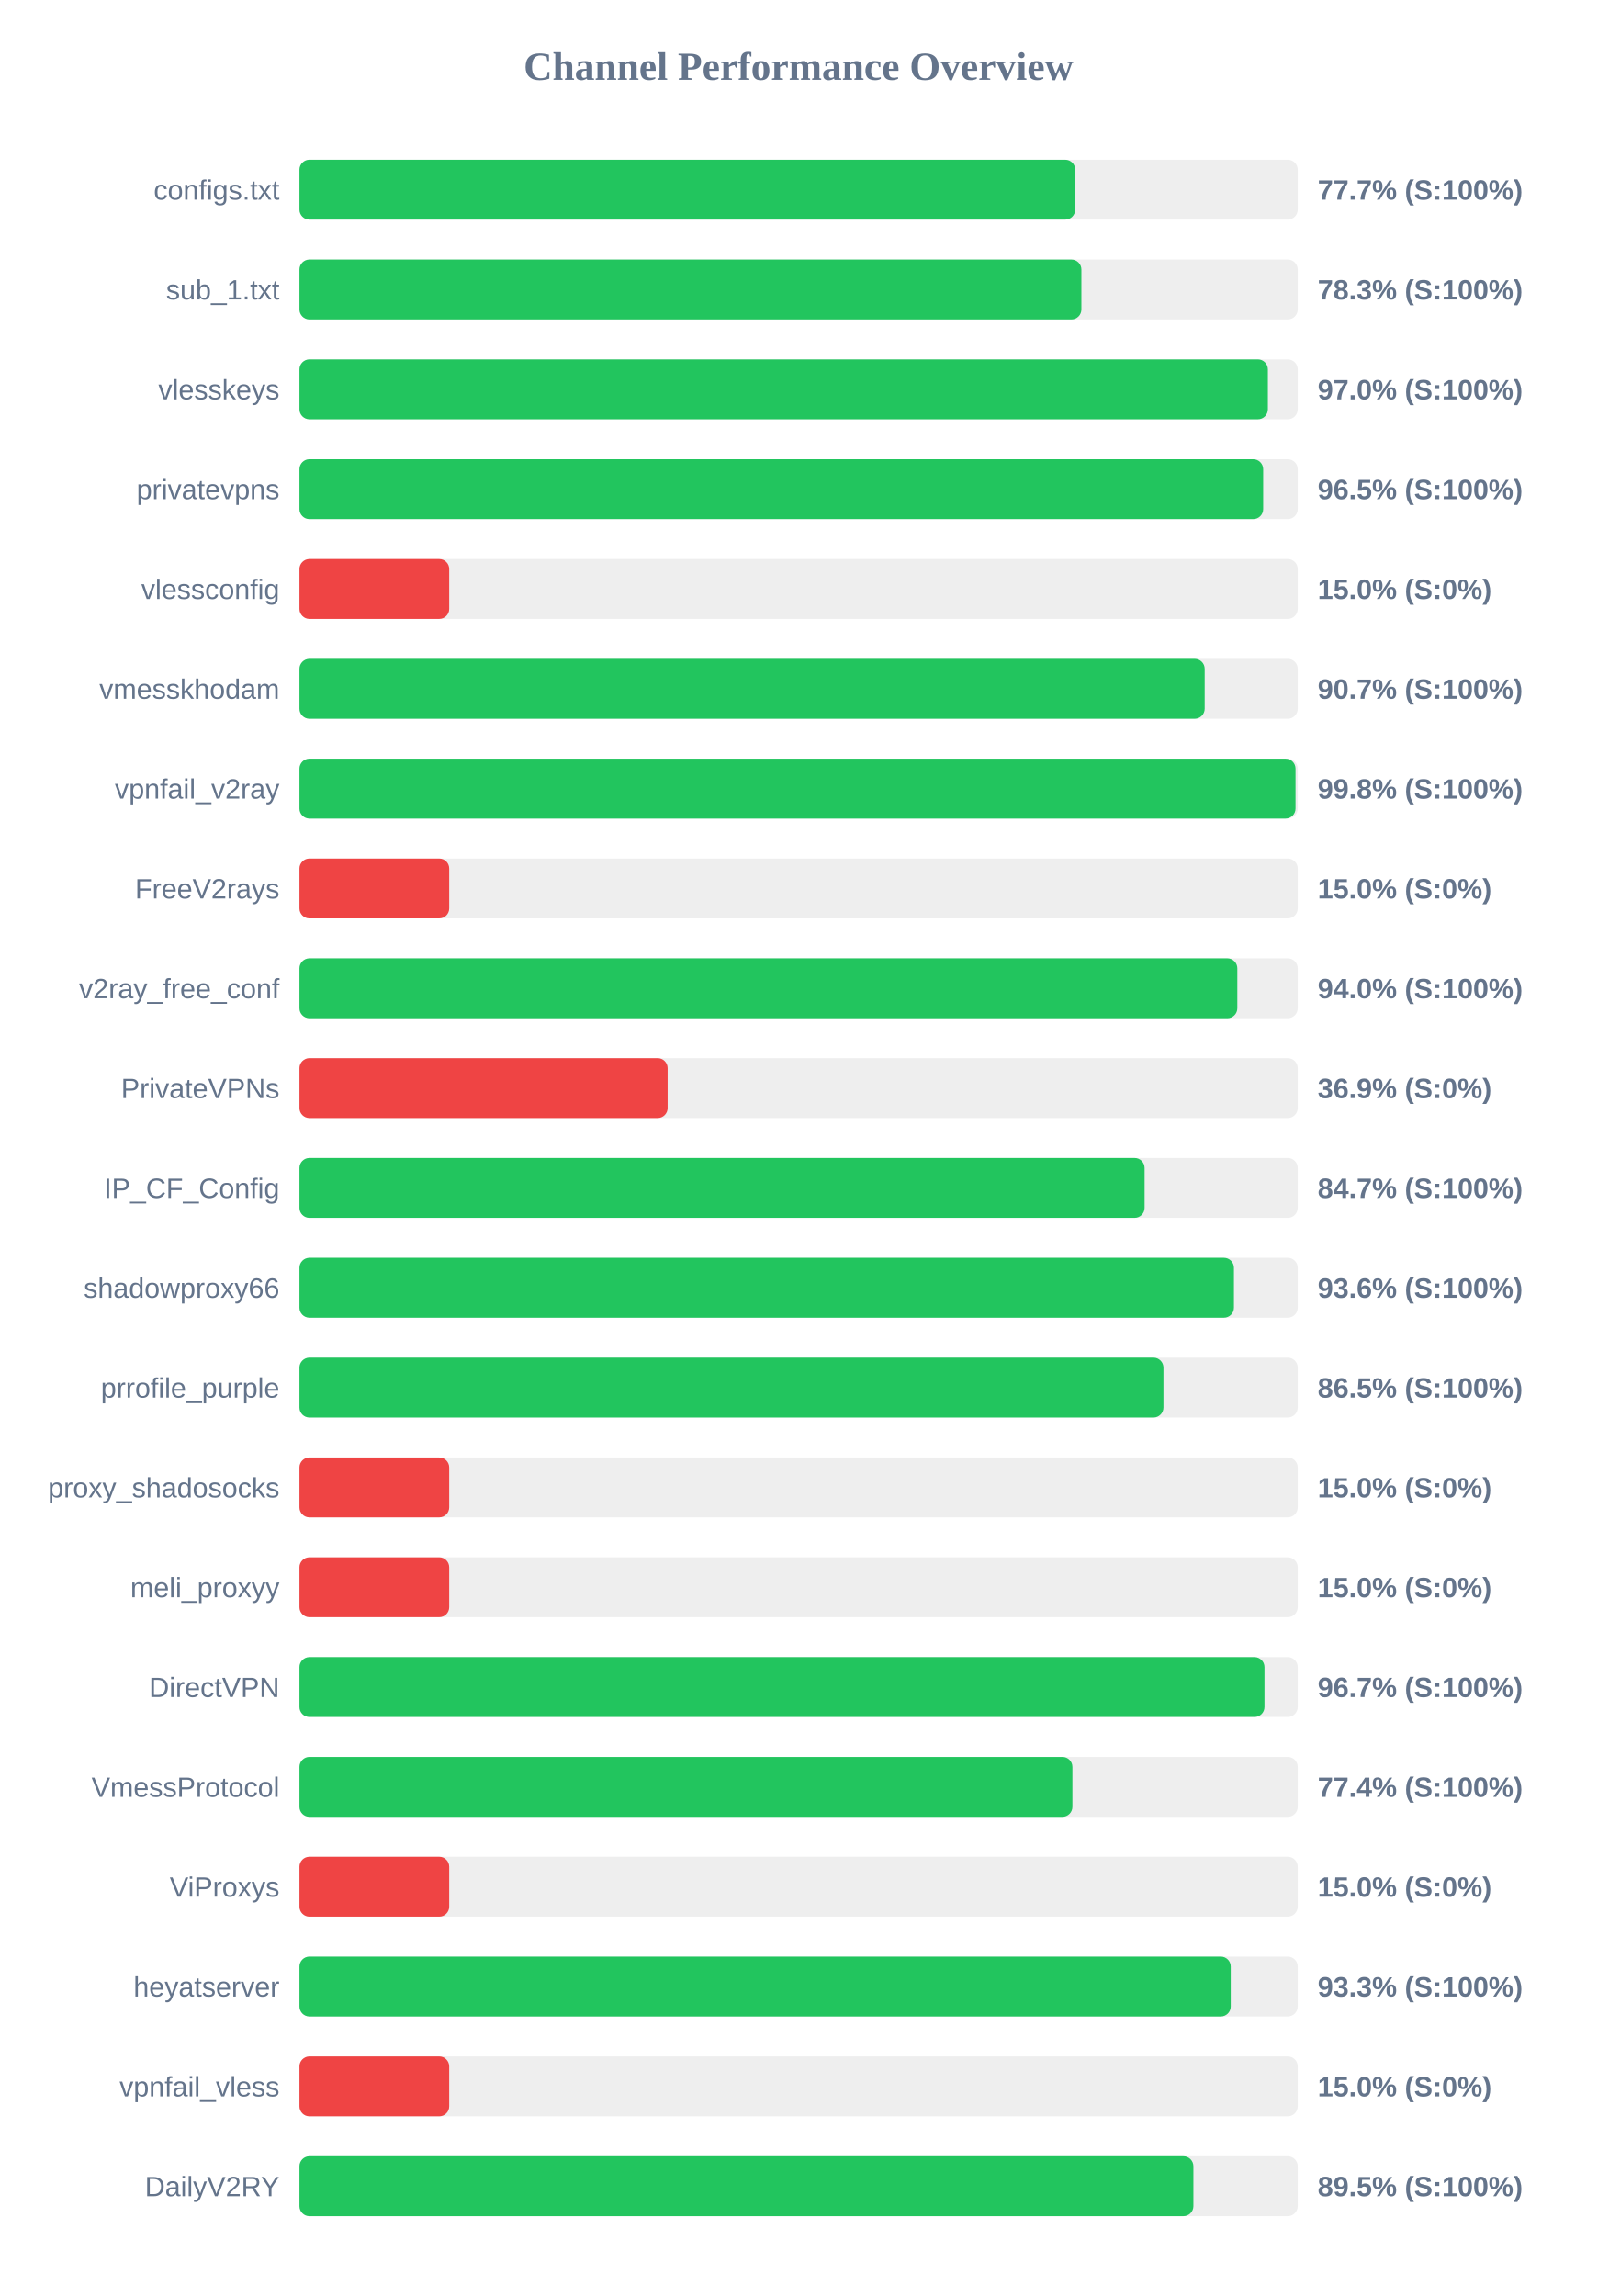
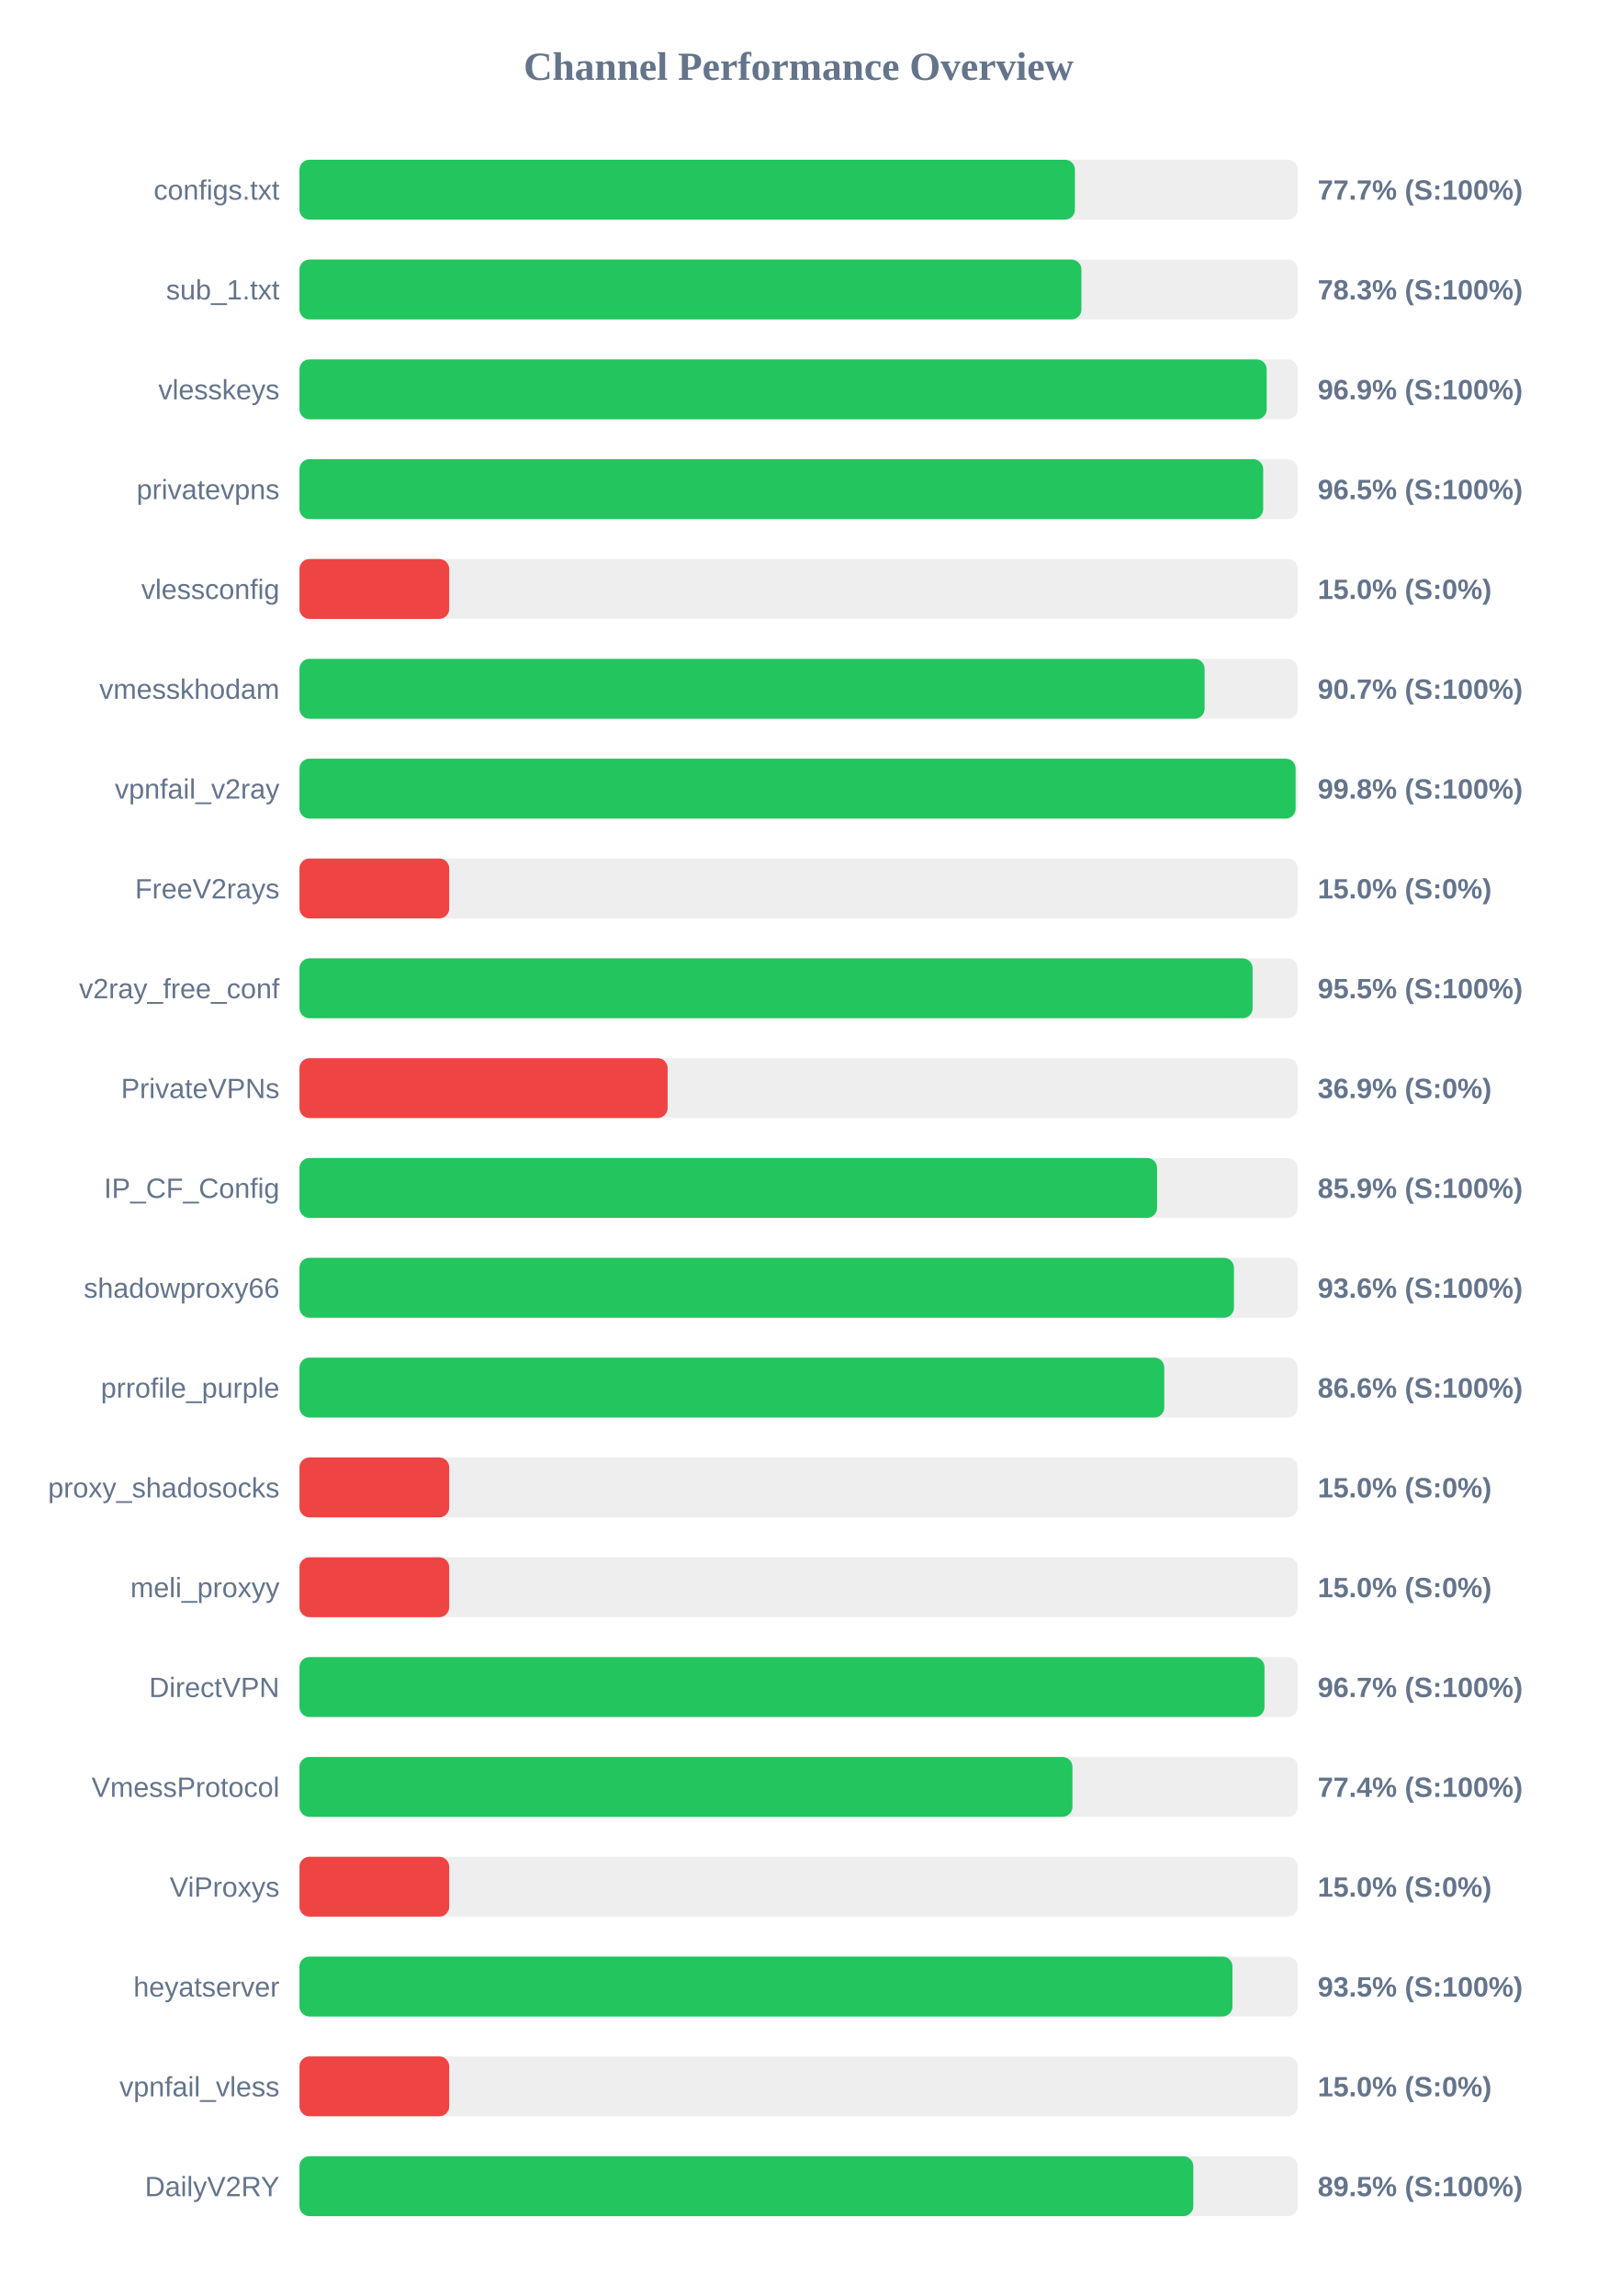
<svg xmlns="http://www.w3.org/2000/svg" width="800" height="1150" version="1.1">
  <style>
        .row { font: 14px Arial; fill: #64748b; }
        .score { font: bold 14px Arial; fill: #64748b; }
    </style>
  <text x="400" y="40" text-anchor="middle" font-size="20px" font-weight="bold" fill="#64748b">Channel Performance Overview</text>
  <rect x="150" y="80" width="500" height="30" fill="#eee" rx="5" />
-   <rect x="150" y="80" width="388.55" height="30" fill="#22c55e" rx="5" />
+   <rect x="150" y="80" width="388.4" height="30" fill="#22c55e" rx="5" />
  <text x="140" y="100" text-anchor="end" class="row">configs.txt</text>
  <text x="660" y="100" text-anchor="start" class="score">77.7% (S:100%)</text>
  <rect x="150" y="130" width="500" height="30" fill="#eee" rx="5" />
  <rect x="150" y="130" width="391.65" height="30" fill="#22c55e" rx="5" />
  <text x="140" y="150" text-anchor="end" class="row">sub_1.txt</text>
  <text x="660" y="150" text-anchor="start" class="score">78.3% (S:100%)</text>
  <rect x="150" y="180" width="500" height="30" fill="#eee" rx="5" />
-   <rect x="150" y="180" width="485.05" height="30" fill="#22c55e" rx="5" />
+   <rect x="150" y="180" width="484.45" height="30" fill="#22c55e" rx="5" />
  <text x="140" y="200" text-anchor="end" class="row">vlesskeys</text>
-   <text x="660" y="200" text-anchor="start" class="score">97.0% (S:100%)</text>
+   <text x="660" y="200" text-anchor="start" class="score">96.9% (S:100%)</text>
  <rect x="150" y="230" width="500" height="30" fill="#eee" rx="5" />
  <rect x="150" y="230" width="482.7" height="30" fill="#22c55e" rx="5" />
  <text x="140" y="250" text-anchor="end" class="row">privatevpns</text>
  <text x="660" y="250" text-anchor="start" class="score">96.5% (S:100%)</text>
  <rect x="150" y="280" width="500" height="30" fill="#eee" rx="5" />
  <rect x="150" y="280" width="75.0" height="30" fill="#ef4444" rx="5" />
  <text x="140" y="300" text-anchor="end" class="row">vlessconfig</text>
  <text x="660" y="300" text-anchor="start" class="score">15.0% (S:0%)</text>
  <rect x="150" y="330" width="500" height="30" fill="#eee" rx="5" />
-   <rect x="150" y="330" width="453.4" height="30" fill="#22c55e" rx="5" />
+   <rect x="150" y="330" width="453.35" height="30" fill="#22c55e" rx="5" />
  <text x="140" y="350" text-anchor="end" class="row">vmesskhodam</text>
  <text x="660" y="350" text-anchor="start" class="score">90.7% (S:100%)</text>
  <rect x="150" y="380" width="500" height="30" fill="#eee" rx="5" />
-   <rect x="150" y="380" width="498.9" height="30" fill="#22c55e" rx="5" />
+   <rect x="150" y="380" width="498.95" height="30" fill="#22c55e" rx="5" />
  <text x="140" y="400" text-anchor="end" class="row">vpnfail_v2ray</text>
  <text x="660" y="400" text-anchor="start" class="score">99.8% (S:100%)</text>
  <rect x="150" y="430" width="500" height="30" fill="#eee" rx="5" />
  <rect x="150" y="430" width="75.0" height="30" fill="#ef4444" rx="5" />
  <text x="140" y="450" text-anchor="end" class="row">FreeV2rays</text>
  <text x="660" y="450" text-anchor="start" class="score">15.0% (S:0%)</text>
  <rect x="150" y="480" width="500" height="30" fill="#eee" rx="5" />
-   <rect x="150" y="480" width="469.75" height="30" fill="#22c55e" rx="5" />
+   <rect x="150" y="480" width="477.4" height="30" fill="#22c55e" rx="5" />
  <text x="140" y="500" text-anchor="end" class="row">v2ray_free_conf</text>
-   <text x="660" y="500" text-anchor="start" class="score">94.0% (S:100%)</text>
+   <text x="660" y="500" text-anchor="start" class="score">95.5% (S:100%)</text>
  <rect x="150" y="530" width="500" height="30" fill="#eee" rx="5" />
  <rect x="150" y="530" width="184.4" height="30" fill="#ef4444" rx="5" />
  <text x="140" y="550" text-anchor="end" class="row">PrivateVPNs</text>
  <text x="660" y="550" text-anchor="start" class="score">36.9% (S:0%)</text>
  <rect x="150" y="580" width="500" height="30" fill="#eee" rx="5" />
-   <rect x="150" y="580" width="423.3" height="30" fill="#22c55e" rx="5" />
+   <rect x="150" y="580" width="429.55" height="30" fill="#22c55e" rx="5" />
  <text x="140" y="600" text-anchor="end" class="row">IP_CF_Config</text>
-   <text x="660" y="600" text-anchor="start" class="score">84.7% (S:100%)</text>
+   <text x="660" y="600" text-anchor="start" class="score">85.9% (S:100%)</text>
  <rect x="150" y="630" width="500" height="30" fill="#eee" rx="5" />
  <rect x="150" y="630" width="468.05" height="30" fill="#22c55e" rx="5" />
  <text x="140" y="650" text-anchor="end" class="row">shadowproxy66</text>
  <text x="660" y="650" text-anchor="start" class="score">93.6% (S:100%)</text>
  <rect x="150" y="680" width="500" height="30" fill="#eee" rx="5" />
-   <rect x="150" y="680" width="432.75" height="30" fill="#22c55e" rx="5" />
+   <rect x="150" y="680" width="433.15" height="30" fill="#22c55e" rx="5" />
  <text x="140" y="700" text-anchor="end" class="row">prrofile_purple</text>
-   <text x="660" y="700" text-anchor="start" class="score">86.5% (S:100%)</text>
+   <text x="660" y="700" text-anchor="start" class="score">86.6% (S:100%)</text>
  <rect x="150" y="730" width="500" height="30" fill="#eee" rx="5" />
  <rect x="150" y="730" width="75.0" height="30" fill="#ef4444" rx="5" />
  <text x="140" y="750" text-anchor="end" class="row">proxy_shadosocks</text>
  <text x="660" y="750" text-anchor="start" class="score">15.0% (S:0%)</text>
  <rect x="150" y="780" width="500" height="30" fill="#eee" rx="5" />
  <rect x="150" y="780" width="75.0" height="30" fill="#ef4444" rx="5" />
  <text x="140" y="800" text-anchor="end" class="row">meli_proxyy</text>
  <text x="660" y="800" text-anchor="start" class="score">15.0% (S:0%)</text>
  <rect x="150" y="830" width="500" height="30" fill="#eee" rx="5" />
  <rect x="150" y="830" width="483.35" height="30" fill="#22c55e" rx="5" />
  <text x="140" y="850" text-anchor="end" class="row">DirectVPN</text>
  <text x="660" y="850" text-anchor="start" class="score">96.7% (S:100%)</text>
  <rect x="150" y="880" width="500" height="30" fill="#eee" rx="5" />
  <rect x="150" y="880" width="387.15" height="30" fill="#22c55e" rx="5" />
  <text x="140" y="900" text-anchor="end" class="row">VmessProtocol</text>
  <text x="660" y="900" text-anchor="start" class="score">77.4% (S:100%)</text>
  <rect x="150" y="930" width="500" height="30" fill="#eee" rx="5" />
  <rect x="150" y="930" width="75.0" height="30" fill="#ef4444" rx="5" />
  <text x="140" y="950" text-anchor="end" class="row">ViProxys</text>
  <text x="660" y="950" text-anchor="start" class="score">15.0% (S:0%)</text>
  <rect x="150" y="980" width="500" height="30" fill="#eee" rx="5" />
-   <rect x="150" y="980" width="466.45" height="30" fill="#22c55e" rx="5" />
+   <rect x="150" y="980" width="467.3" height="30" fill="#22c55e" rx="5" />
  <text x="140" y="1000" text-anchor="end" class="row">heyatserver</text>
-   <text x="660" y="1000" text-anchor="start" class="score">93.3% (S:100%)</text>
+   <text x="660" y="1000" text-anchor="start" class="score">93.5% (S:100%)</text>
  <rect x="150" y="1030" width="500" height="30" fill="#eee" rx="5" />
  <rect x="150" y="1030" width="75.0" height="30" fill="#ef4444" rx="5" />
  <text x="140" y="1050" text-anchor="end" class="row">vpnfail_vless</text>
  <text x="660" y="1050" text-anchor="start" class="score">15.0% (S:0%)</text>
  <rect x="150" y="1080" width="500" height="30" fill="#eee" rx="5" />
-   <rect x="150" y="1080" width="447.75" height="30" fill="#22c55e" rx="5" />
+   <rect x="150" y="1080" width="447.7" height="30" fill="#22c55e" rx="5" />
  <text x="140" y="1100" text-anchor="end" class="row">DailyV2RY</text>
  <text x="660" y="1100" text-anchor="start" class="score">89.5% (S:100%)</text>
</svg>
